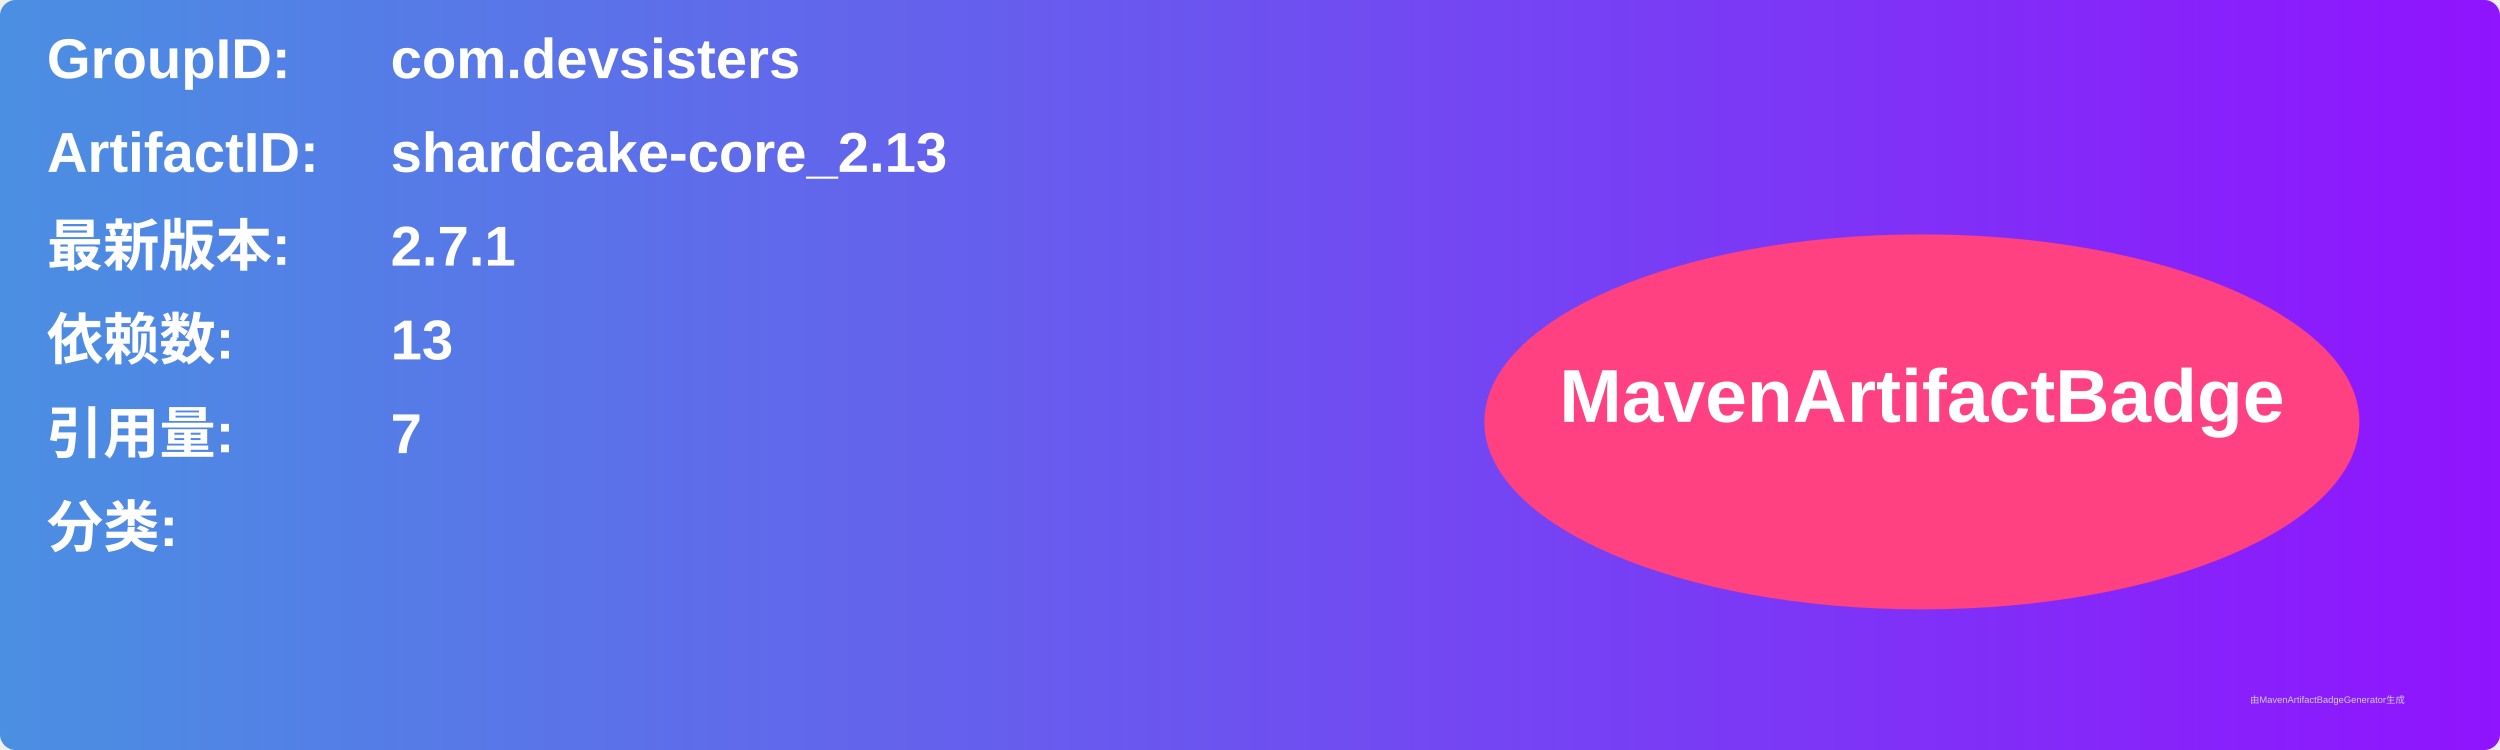
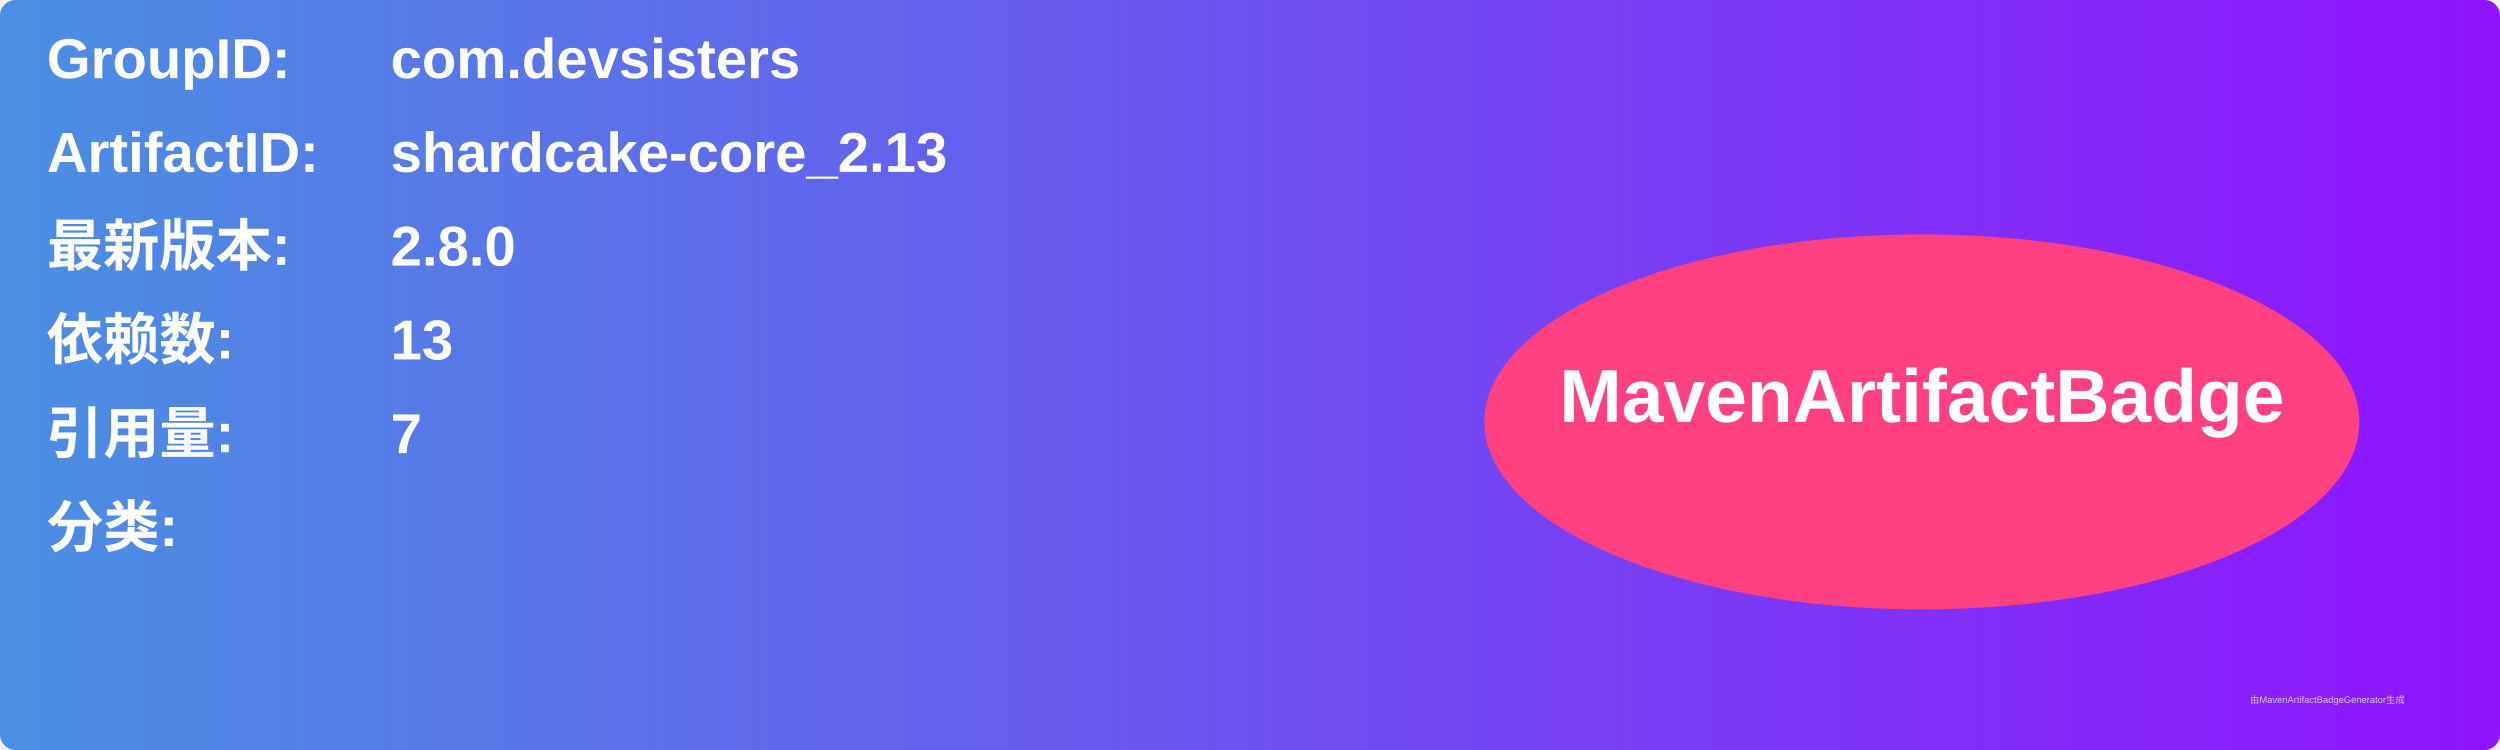
<svg xmlns="http://www.w3.org/2000/svg" width="800" height="240" viewBox="0 0 800 240">
  <linearGradient id="grad" x1="0%" y1="0%" x2="100%" y2="0%">
    <stop offset="0%" stop-color="#4a90e2" />
    <stop offset="100%" stop-color="#9013fe" />
  </linearGradient>
  <rect width="100%" height="100%" rx="5" ry="5" fill="url(#grad)" />
  <g transform="translate(15, 15)">
    <text x="0" y="10" font-family="Arial" font-size="18" fill="white" font-weight="bold" width="260">GroupID:</text>
    <text x="110" y="10" font-family="Arial" font-size="18" fill="white" font-weight="bold" width="460">com.devsisters</text>
    <text x="0" y="40" font-family="Arial" font-size="18" fill="white" font-weight="bold" width="260">ArtifactID:</text>
    <text x="110" y="40" font-family="Arial" font-size="18" fill="white" font-weight="bold" width="460">shardcake-core_2.13</text>
    <text x="0" y="70" font-family="Arial" font-size="18" fill="white" font-weight="bold">最新版本:</text>
    <text x="110" y="70" font-family="Arial" font-size="18" fill="white" font-weight="bold">
-       <tspan font-weight="bold">2.7.1</tspan>
+       <tspan font-weight="bold">2.8.0</tspan>
    </text>
    <text x="0" y="100" font-family="Arial" font-size="18" fill="white" font-weight="bold">依赖数: </text>
    <text x="110" y="100" font-family="Arial" font-size="18" fill="white">
      <tspan font-weight="bold">13</tspan>
    </text>
    <text x="0" y="130" font-family="Arial" font-size="18" fill="white" font-weight="bold">引用量: </text>
    <text x="110" y="130" font-family="Arial" font-size="18" fill="white">
      <tspan font-weight="bold">7</tspan>
    </text>
    <text x="0" y="160" font-family="Arial" font-size="18" fill="white" font-weight="bold">分类:</text>
    <text x="10" y="190" font-family="Arial" font-size="10" fill="white">
      <tspan font-weight="bold" />
    </text>
    <ellipse cx="600" cy="120" rx="140" ry="60" fill="#ff4081" />
    <text x="600" y="120" text-anchor="middle" font-family="Arial" font-size="24" fill="white" font-weight="bold">MavenArtifactBadge</text>
  </g>
  <text x="720" y="225" font-family="Arial" font-size="3" fill="#d0d0d0">由MavenArtifactBadgeGenerator生成</text>
</svg>
